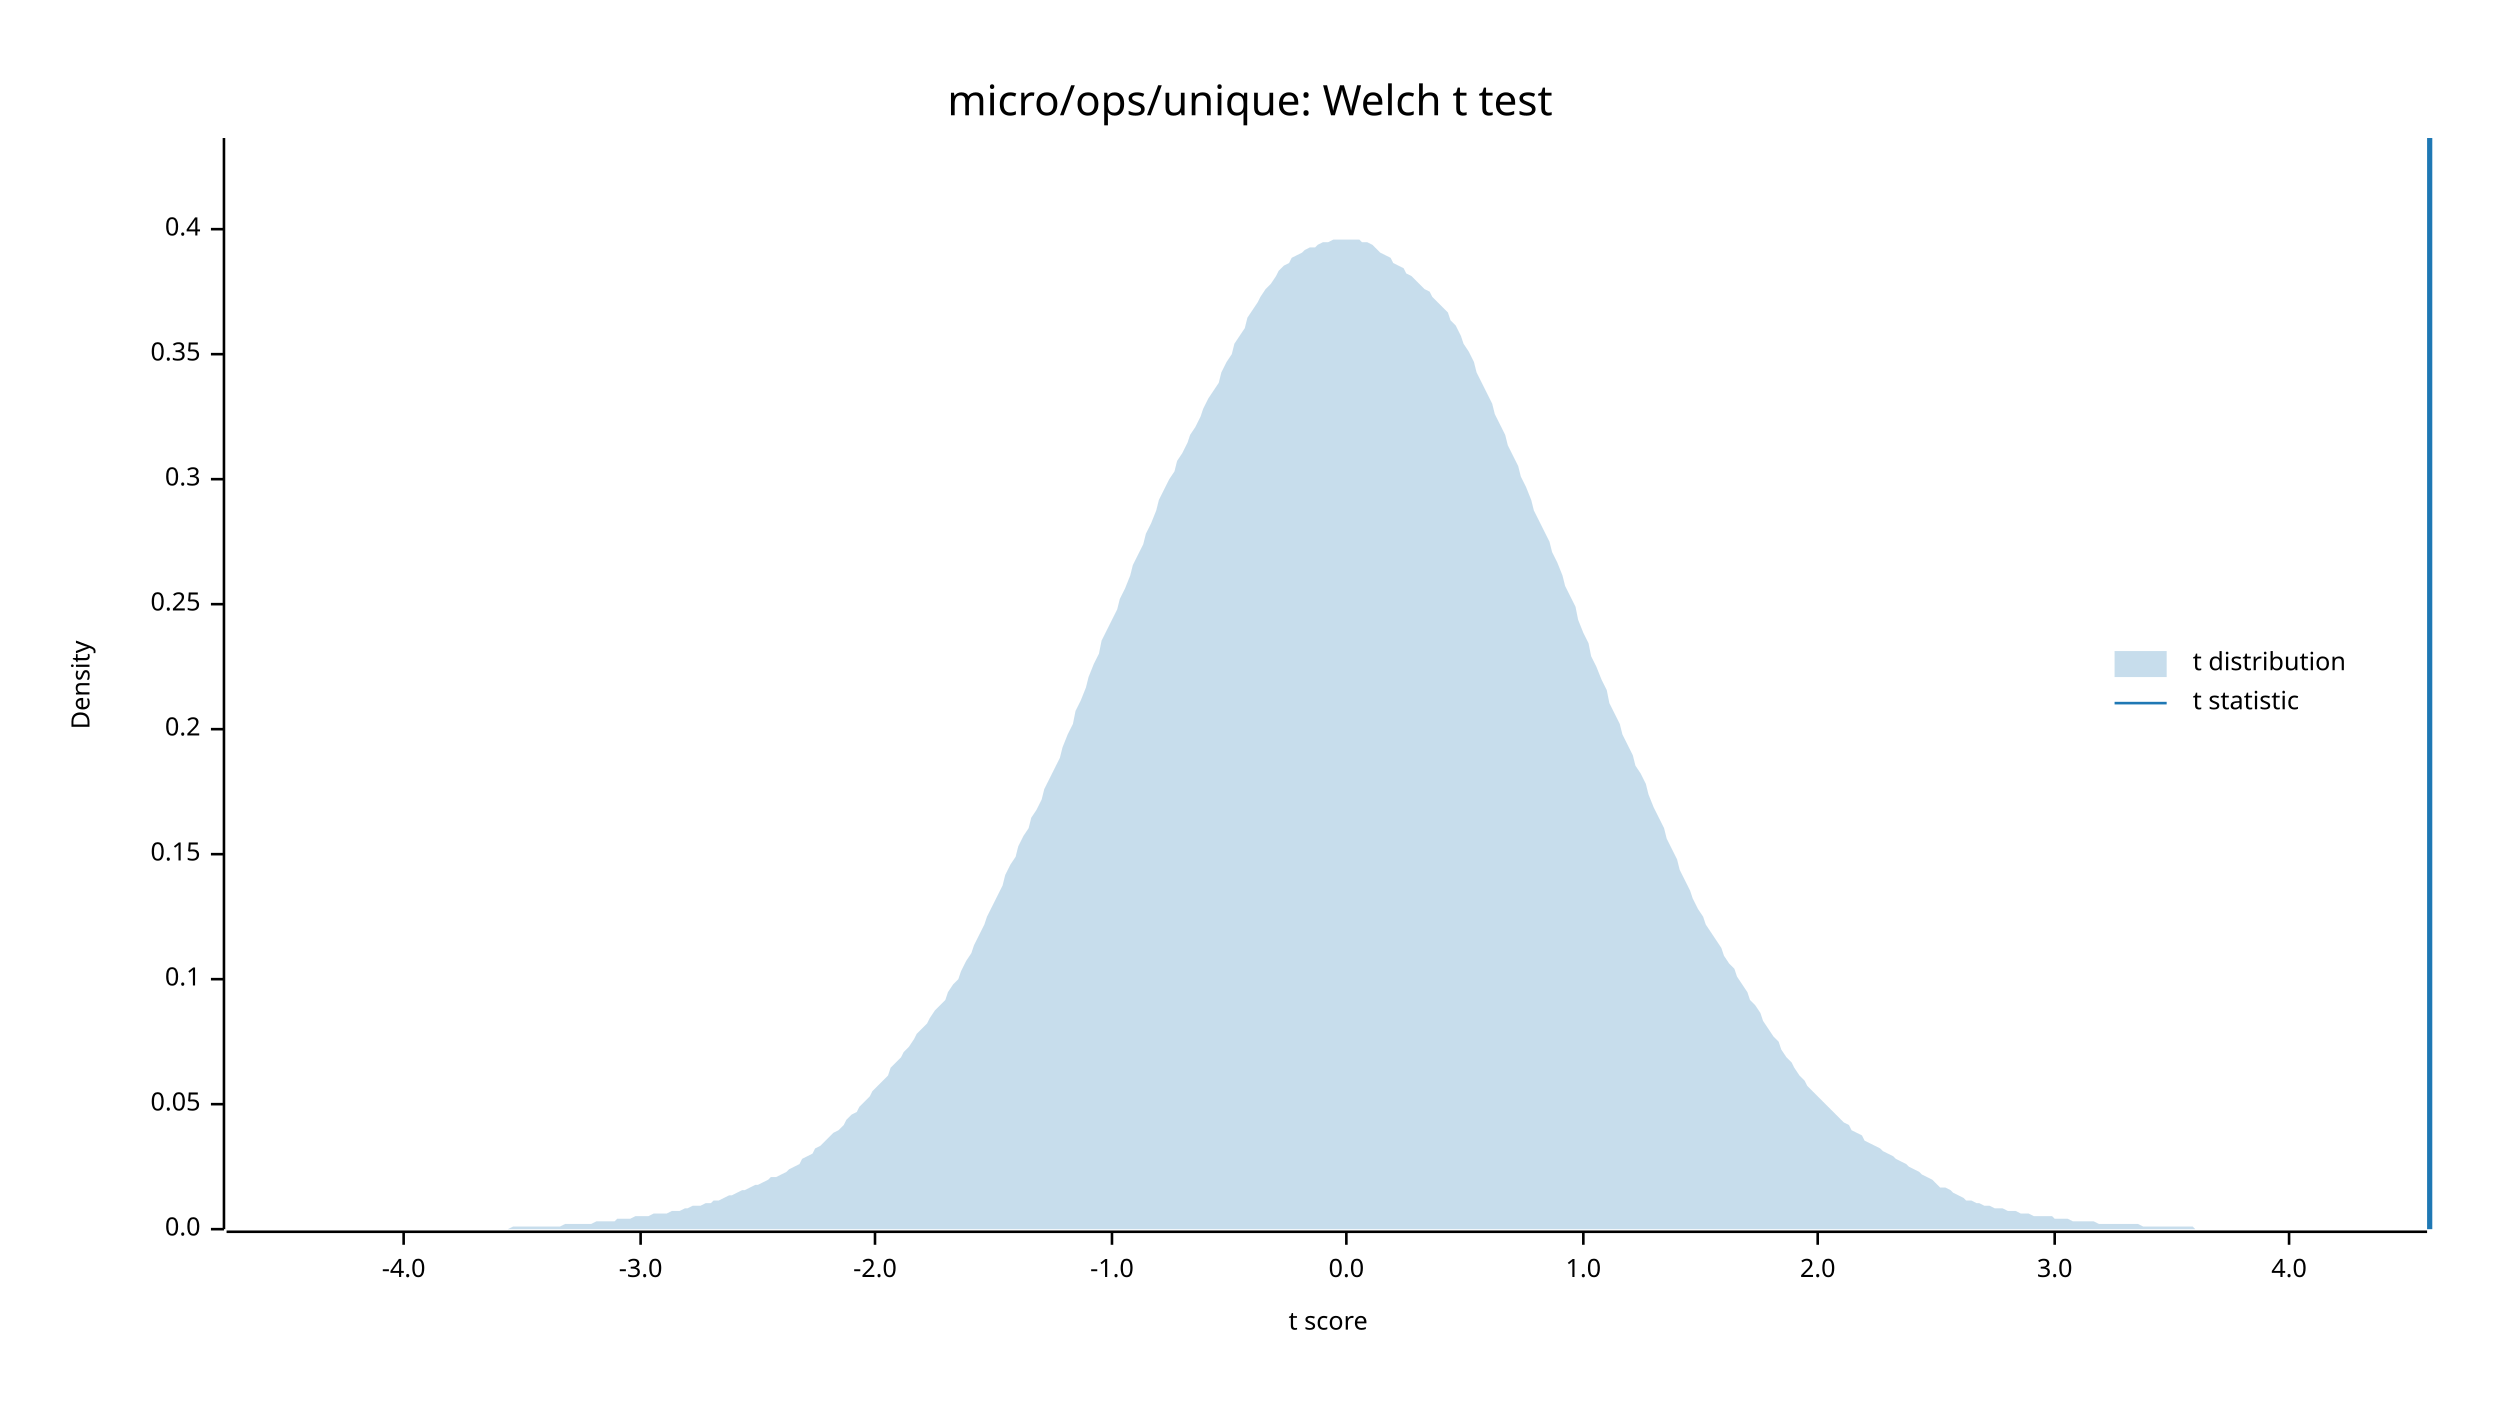
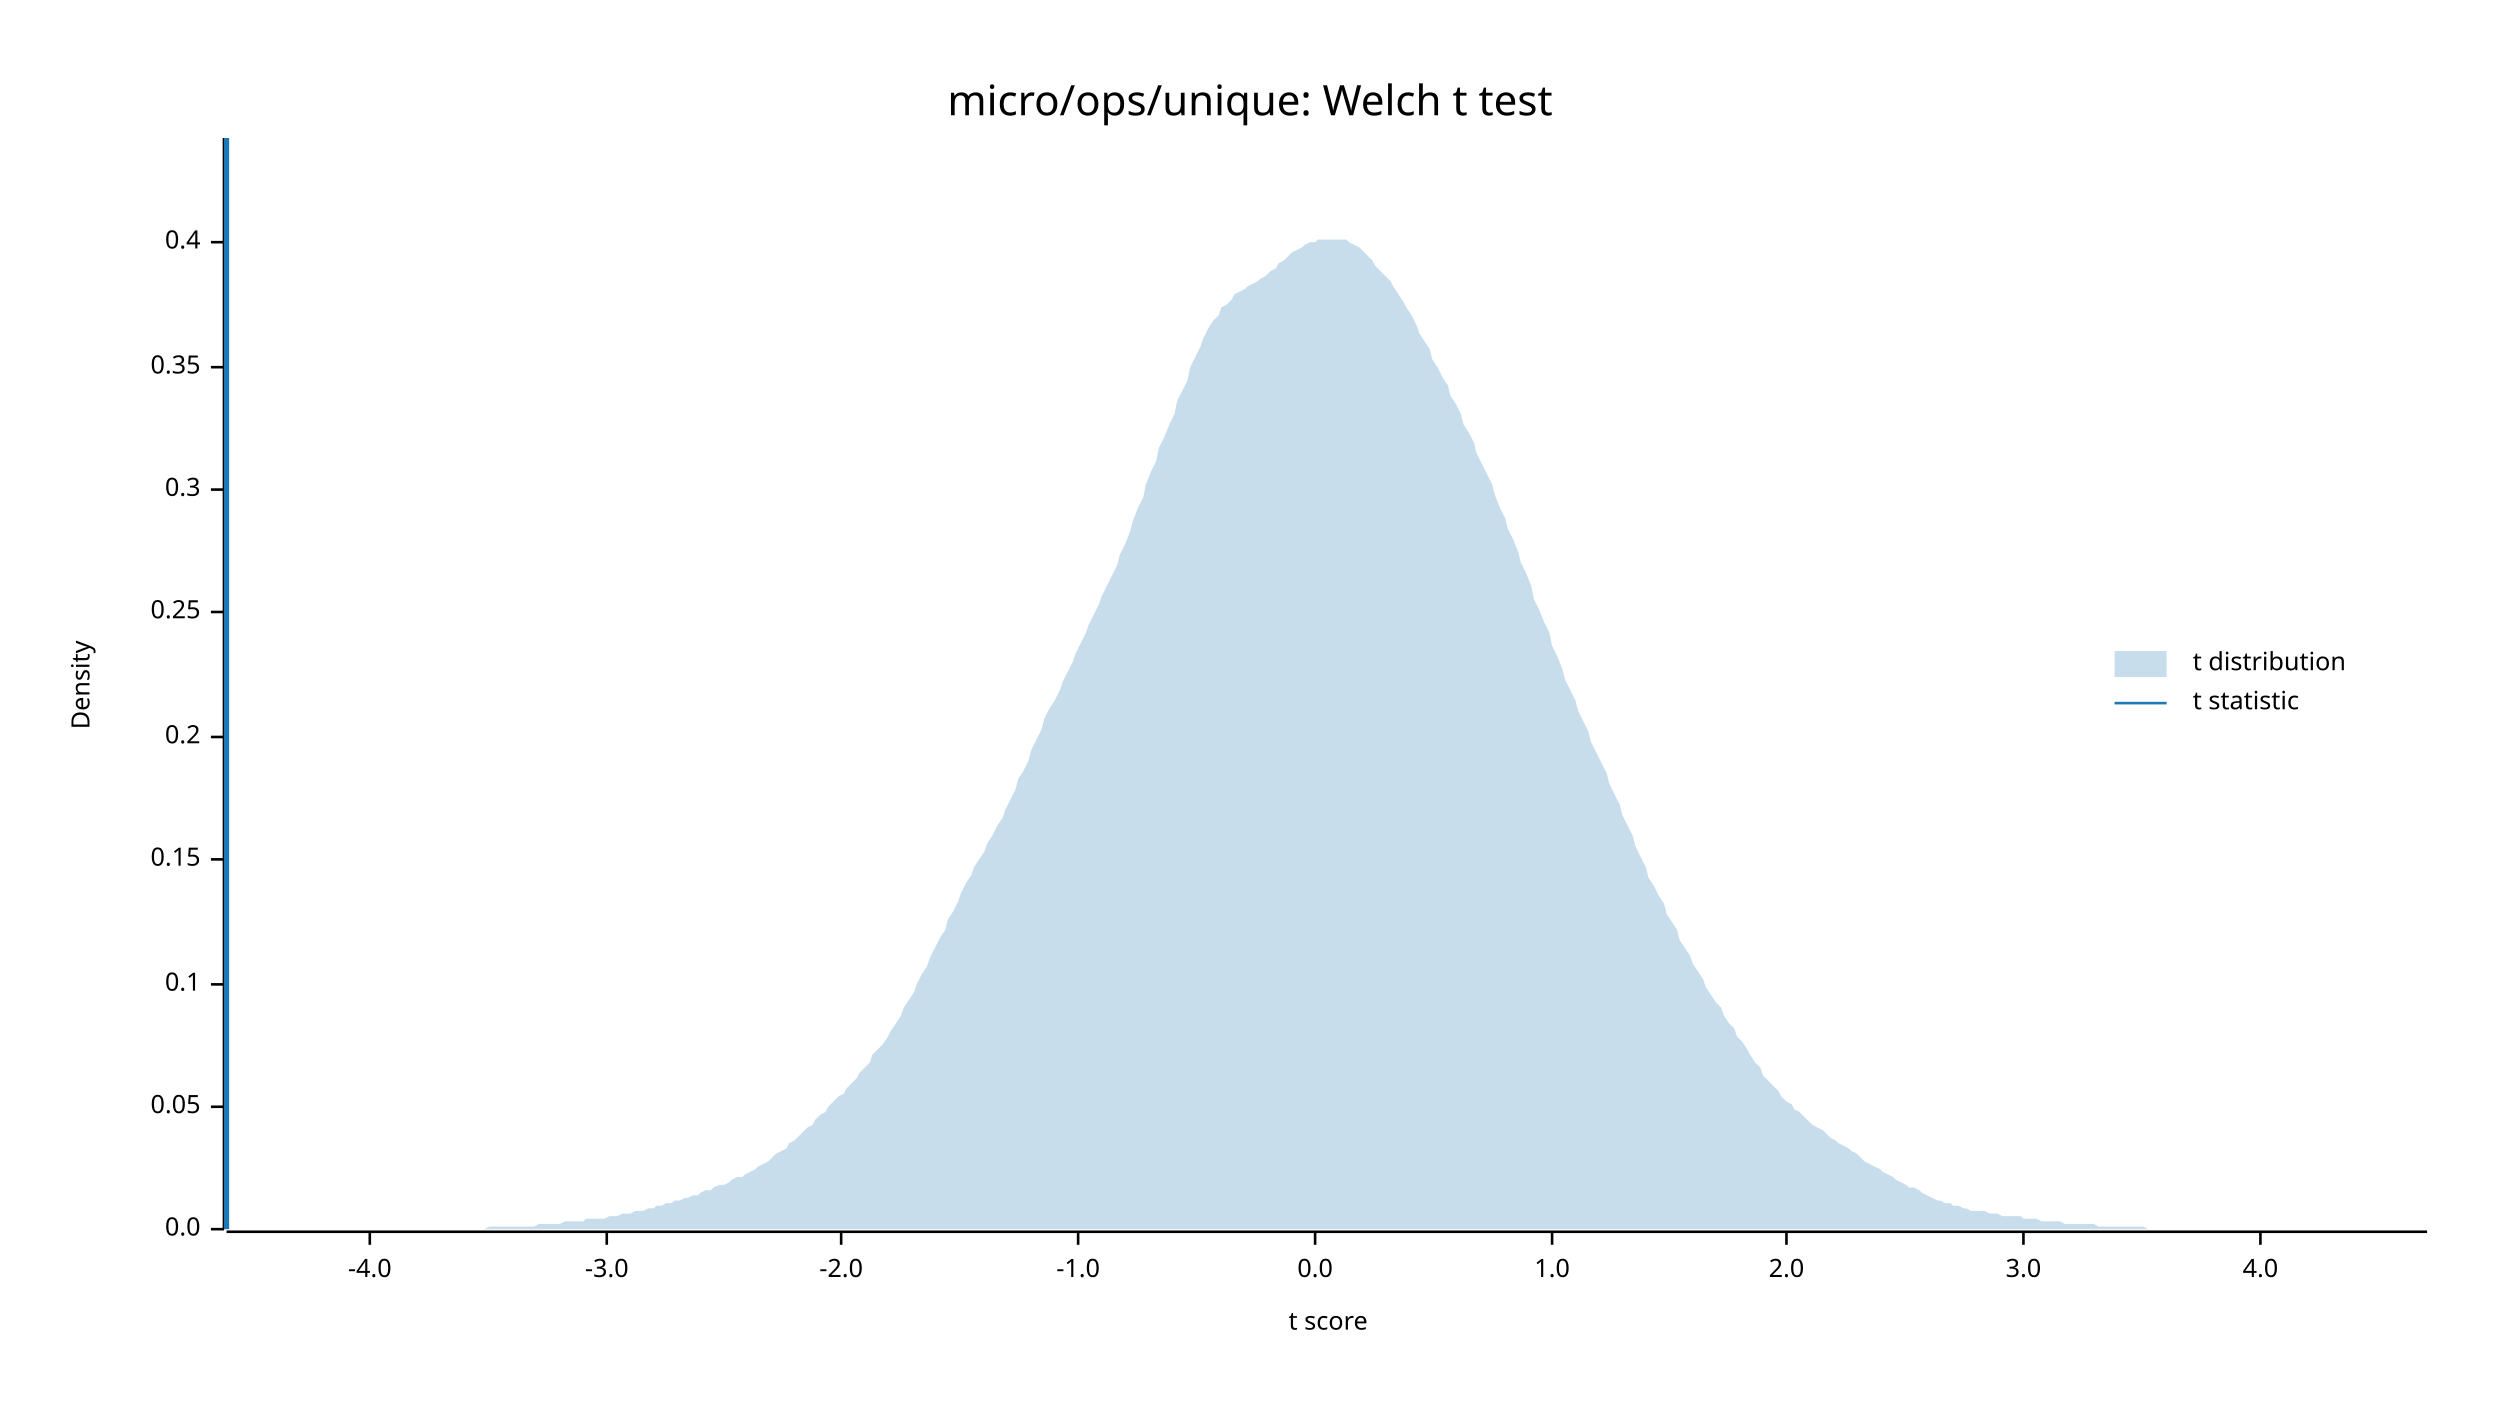
<svg xmlns="http://www.w3.org/2000/svg" width="960" height="540" viewBox="0 0 960 540">
  <text x="480" y="32" dy="0.76em" text-anchor="middle" font-family="sans-serif" font-size="16.129" opacity="1" fill="#000000">
micro/ops/unique: Welch t test
</text>
  <text x="27" y="263" dy="0.76em" text-anchor="middle" font-family="sans-serif" font-size="9.677" opacity="1" fill="#000000" transform="rotate(270, 27, 263)">
Density
</text>
  <text x="510" y="513" dy="-0.5ex" text-anchor="middle" font-family="sans-serif" font-size="9.677" opacity="1" fill="#000000">
t score
</text>
  <polyline fill="none" opacity="1" stroke="#000000" stroke-width="1" points="86,53 86,472 " />
  <text x="77" y="472" dy="0.5ex" text-anchor="end" font-family="sans-serif" font-size="9.677" opacity="1" fill="#000000">
0.0
</text>
  <polyline fill="none" opacity="1" stroke="#000000" stroke-width="1" points="81,472 86,472 " />
-   <text x="77" y="424" dy="0.5ex" text-anchor="end" font-family="sans-serif" font-size="9.677" opacity="1" fill="#000000">
+   <text x="77" y="425" dy="0.5ex" text-anchor="end" font-family="sans-serif" font-size="9.677" opacity="1" fill="#000000">
0.05
</text>
-   <polyline fill="none" opacity="1" stroke="#000000" stroke-width="1" points="81,424 86,424 " />
-   <text x="77" y="376" dy="0.5ex" text-anchor="end" font-family="sans-serif" font-size="9.677" opacity="1" fill="#000000">
+   <polyline fill="none" opacity="1" stroke="#000000" stroke-width="1" points="81,425 86,425 " />
+   <text x="77" y="378" dy="0.5ex" text-anchor="end" font-family="sans-serif" font-size="9.677" opacity="1" fill="#000000">
0.1
</text>
-   <polyline fill="none" opacity="1" stroke="#000000" stroke-width="1" points="81,376 86,376 " />
-   <text x="77" y="328" dy="0.5ex" text-anchor="end" font-family="sans-serif" font-size="9.677" opacity="1" fill="#000000">
+   <polyline fill="none" opacity="1" stroke="#000000" stroke-width="1" points="81,378 86,378 " />
+   <text x="77" y="330" dy="0.5ex" text-anchor="end" font-family="sans-serif" font-size="9.677" opacity="1" fill="#000000">
0.15
</text>
-   <polyline fill="none" opacity="1" stroke="#000000" stroke-width="1" points="81,328 86,328 " />
-   <text x="77" y="280" dy="0.5ex" text-anchor="end" font-family="sans-serif" font-size="9.677" opacity="1" fill="#000000">
+   <polyline fill="none" opacity="1" stroke="#000000" stroke-width="1" points="81,330 86,330 " />
+   <text x="77" y="283" dy="0.5ex" text-anchor="end" font-family="sans-serif" font-size="9.677" opacity="1" fill="#000000">
0.2
</text>
-   <polyline fill="none" opacity="1" stroke="#000000" stroke-width="1" points="81,280 86,280 " />
-   <text x="77" y="232" dy="0.5ex" text-anchor="end" font-family="sans-serif" font-size="9.677" opacity="1" fill="#000000">
+   <polyline fill="none" opacity="1" stroke="#000000" stroke-width="1" points="81,283 86,283 " />
+   <text x="77" y="235" dy="0.5ex" text-anchor="end" font-family="sans-serif" font-size="9.677" opacity="1" fill="#000000">
0.25
</text>
-   <polyline fill="none" opacity="1" stroke="#000000" stroke-width="1" points="81,232 86,232 " />
-   <text x="77" y="184" dy="0.5ex" text-anchor="end" font-family="sans-serif" font-size="9.677" opacity="1" fill="#000000">
+   <polyline fill="none" opacity="1" stroke="#000000" stroke-width="1" points="81,235 86,235 " />
+   <text x="77" y="188" dy="0.5ex" text-anchor="end" font-family="sans-serif" font-size="9.677" opacity="1" fill="#000000">
0.3
</text>
-   <polyline fill="none" opacity="1" stroke="#000000" stroke-width="1" points="81,184 86,184 " />
-   <text x="77" y="136" dy="0.5ex" text-anchor="end" font-family="sans-serif" font-size="9.677" opacity="1" fill="#000000">
+   <polyline fill="none" opacity="1" stroke="#000000" stroke-width="1" points="81,188 86,188 " />
+   <text x="77" y="141" dy="0.5ex" text-anchor="end" font-family="sans-serif" font-size="9.677" opacity="1" fill="#000000">
0.35
</text>
-   <polyline fill="none" opacity="1" stroke="#000000" stroke-width="1" points="81,136 86,136 " />
-   <text x="77" y="88" dy="0.5ex" text-anchor="end" font-family="sans-serif" font-size="9.677" opacity="1" fill="#000000">
+   <polyline fill="none" opacity="1" stroke="#000000" stroke-width="1" points="81,141 86,141 " />
+   <text x="77" y="93" dy="0.5ex" text-anchor="end" font-family="sans-serif" font-size="9.677" opacity="1" fill="#000000">
0.4
</text>
-   <polyline fill="none" opacity="1" stroke="#000000" stroke-width="1" points="81,88 86,88 " />
+   <polyline fill="none" opacity="1" stroke="#000000" stroke-width="1" points="81,93 86,93 " />
  <polyline fill="none" opacity="1" stroke="#000000" stroke-width="1" points="87,473 932,473 " />
-   <text x="155" y="483" dy="0.76em" text-anchor="middle" font-family="sans-serif" font-size="9.677" opacity="1" fill="#000000">
+   <text x="142" y="483" dy="0.76em" text-anchor="middle" font-family="sans-serif" font-size="9.677" opacity="1" fill="#000000">
-4.0
</text>
-   <polyline fill="none" opacity="1" stroke="#000000" stroke-width="1" points="155,473 155,478 " />
-   <text x="246" y="483" dy="0.76em" text-anchor="middle" font-family="sans-serif" font-size="9.677" opacity="1" fill="#000000">
+   <polyline fill="none" opacity="1" stroke="#000000" stroke-width="1" points="142,473 142,478 " />
+   <text x="233" y="483" dy="0.76em" text-anchor="middle" font-family="sans-serif" font-size="9.677" opacity="1" fill="#000000">
-3.0
</text>
-   <polyline fill="none" opacity="1" stroke="#000000" stroke-width="1" points="246,473 246,478 " />
-   <text x="336" y="483" dy="0.76em" text-anchor="middle" font-family="sans-serif" font-size="9.677" opacity="1" fill="#000000">
+   <polyline fill="none" opacity="1" stroke="#000000" stroke-width="1" points="233,473 233,478 " />
+   <text x="323" y="483" dy="0.76em" text-anchor="middle" font-family="sans-serif" font-size="9.677" opacity="1" fill="#000000">
-2.0
</text>
-   <polyline fill="none" opacity="1" stroke="#000000" stroke-width="1" points="336,473 336,478 " />
-   <text x="427" y="483" dy="0.76em" text-anchor="middle" font-family="sans-serif" font-size="9.677" opacity="1" fill="#000000">
+   <polyline fill="none" opacity="1" stroke="#000000" stroke-width="1" points="323,473 323,478 " />
+   <text x="414" y="483" dy="0.76em" text-anchor="middle" font-family="sans-serif" font-size="9.677" opacity="1" fill="#000000">
-1.0
</text>
-   <polyline fill="none" opacity="1" stroke="#000000" stroke-width="1" points="427,473 427,478 " />
-   <text x="517" y="483" dy="0.76em" text-anchor="middle" font-family="sans-serif" font-size="9.677" opacity="1" fill="#000000">
+   <polyline fill="none" opacity="1" stroke="#000000" stroke-width="1" points="414,473 414,478 " />
+   <text x="505" y="483" dy="0.76em" text-anchor="middle" font-family="sans-serif" font-size="9.677" opacity="1" fill="#000000">
0.0
</text>
-   <polyline fill="none" opacity="1" stroke="#000000" stroke-width="1" points="517,473 517,478 " />
-   <text x="608" y="483" dy="0.76em" text-anchor="middle" font-family="sans-serif" font-size="9.677" opacity="1" fill="#000000">
+   <polyline fill="none" opacity="1" stroke="#000000" stroke-width="1" points="505,473 505,478 " />
+   <text x="596" y="483" dy="0.76em" text-anchor="middle" font-family="sans-serif" font-size="9.677" opacity="1" fill="#000000">
1.0
</text>
-   <polyline fill="none" opacity="1" stroke="#000000" stroke-width="1" points="608,473 608,478 " />
-   <text x="698" y="483" dy="0.76em" text-anchor="middle" font-family="sans-serif" font-size="9.677" opacity="1" fill="#000000">
+   <polyline fill="none" opacity="1" stroke="#000000" stroke-width="1" points="596,473 596,478 " />
+   <text x="686" y="483" dy="0.76em" text-anchor="middle" font-family="sans-serif" font-size="9.677" opacity="1" fill="#000000">
2.0
</text>
-   <polyline fill="none" opacity="1" stroke="#000000" stroke-width="1" points="698,473 698,478 " />
-   <text x="789" y="483" dy="0.76em" text-anchor="middle" font-family="sans-serif" font-size="9.677" opacity="1" fill="#000000">
+   <polyline fill="none" opacity="1" stroke="#000000" stroke-width="1" points="686,473 686,478 " />
+   <text x="777" y="483" dy="0.76em" text-anchor="middle" font-family="sans-serif" font-size="9.677" opacity="1" fill="#000000">
3.0
</text>
-   <polyline fill="none" opacity="1" stroke="#000000" stroke-width="1" points="789,473 789,478 " />
-   <text x="879" y="483" dy="0.76em" text-anchor="middle" font-family="sans-serif" font-size="9.677" opacity="1" fill="#000000">
+   <polyline fill="none" opacity="1" stroke="#000000" stroke-width="1" points="777,473 777,478 " />
+   <text x="868" y="483" dy="0.76em" text-anchor="middle" font-family="sans-serif" font-size="9.677" opacity="1" fill="#000000">
4.0
</text>
-   <polyline fill="none" opacity="1" stroke="#000000" stroke-width="1" points="879,473 879,478 " />
-   <polygon opacity="0.25" fill="#1F78B4" points="87,472 88,472 90,472 92,472 93,472 95,472 97,472 98,472 100,472 102,472 103,472 105,472 107,472 109,472 110,472 112,472 114,472 115,472 117,472 119,472 120,472 122,472 124,472 125,472 127,472 129,472 131,472 132,472 134,472 136,472 137,472 139,472 141,472 142,472 144,472 146,472 147,472 149,472 151,472 153,472 154,472 156,472 158,472 159,472 161,472 163,472 164,472 166,472 168,472 169,472 171,472 173,472 175,472 176,472 178,472 180,472 181,472 183,472 185,472 186,472 188,472 190,472 191,472 193,472 195,472 197,471 198,471 200,471 202,471 203,471 205,471 207,471 208,471 210,471 212,471 214,471 215,471 217,470 219,470 220,470 222,470 224,470 225,470 227,470 229,469 230,469 232,469 234,469 236,469 237,468 239,468 241,468 242,468 244,467 246,467 247,467 249,467 251,466 252,466 254,466 256,466 258,465 259,465 261,465 263,464 264,464 266,463 268,463 269,463 271,462 273,462 274,461 276,461 278,460 280,459 281,459 283,458 285,457 286,457 288,456 290,455 291,455 293,454 295,453 296,452 298,452 300,451 302,450 303,449 305,448 307,447 308,445 310,444 312,443 313,441 315,440 317,438 318,437 320,435 322,434 324,432 325,430 327,428 329,427 330,425 332,423 334,421 335,419 337,417 339,415 341,413 342,410 344,408 346,406 347,404 349,402 351,399 352,397 354,395 356,393 357,391 359,388 361,386 363,384 364,381 366,378 368,376 369,373 371,369 373,366 374,363 376,359 378,355 379,352 381,348 383,344 385,340 386,336 388,332 390,329 391,325 393,321 395,318 396,314 398,311 400,307 401,303 403,299 405,295 407,291 408,287 410,282 412,278 413,273 415,269 417,264 418,260 420,255 422,251 423,246 425,242 427,238 429,234 430,230 432,226 434,221 435,217 437,213 439,209 440,205 442,201 444,196 445,192 447,188 449,184 451,181 452,177 454,174 456,170 457,167 459,164 461,160 462,157 464,153 466,150 468,147 469,143 471,139 473,136 474,132 476,129 478,126 479,122 481,119 483,116 484,114 486,111 488,109 490,106 491,104 493,102 495,101 496,99 498,98 500,97 501,96 503,95 505,95 506,94 508,93 510,93 512,92 513,92 515,92 517,92 518,92 520,92 522,92 523,93 525,93 527,94 528,95 530,97 532,98 534,99 535,101 537,102 539,103 540,105 542,106 544,108 545,109 547,111 549,112 550,114 552,116 554,118 556,120 557,123 559,125 561,129 562,132 564,135 566,139 567,143 569,147 571,151 573,155 574,159 576,163 578,167 579,171 581,175 583,179 584,183 586,187 588,192 589,196 591,200 593,204 595,208 596,212 598,216 600,221 601,225 603,229 605,233 606,238 608,243 610,247 611,252 613,256 615,261 617,265 618,270 620,274 622,278 623,282 625,286 627,290 628,294 630,297 632,301 633,305 635,310 637,314 639,318 640,322 642,326 644,330 645,334 647,338 649,342 650,345 652,349 654,352 655,355 657,358 659,361 661,364 662,367 664,370 666,372 667,375 669,378 671,381 672,384 674,386 676,389 677,392 679,395 681,398 683,400 684,403 686,406 688,408 689,410 691,413 693,415 694,417 696,419 698,421 700,423 701,424 703,426 705,428 706,429 708,431 710,432 711,434 713,435 715,436 716,438 718,439 720,440 722,441 723,442 725,443 727,444 728,445 730,446 732,447 733,448 735,449 737,450 738,451 740,452 742,453 744,455 745,456 747,456 749,457 750,458 752,459 754,460 755,461 757,461 759,462 760,462 762,463 764,463 766,464 767,464 769,464 771,465 772,465 774,465 776,466 777,466 779,466 781,467 782,467 784,467 786,467 788,467 789,468 791,468 793,468 794,468 796,469 798,469 799,469 801,469 803,469 804,469 806,470 808,470 810,470 811,470 813,470 815,470 816,470 818,470 820,470 821,470 823,471 825,471 827,471 828,471 830,471 832,471 833,471 835,471 837,471 838,471 840,471 842,471 843,472 845,472 847,472 849,472 850,472 852,472 854,472 855,472 857,472 859,472 860,472 862,472 864,472 865,472 867,472 869,472 871,472 872,472 874,472 876,472 877,472 879,472 881,472 882,472 884,472 886,472 887,472 889,472 891,472 893,472 894,472 896,472 898,472 899,472 901,472 903,472 904,472 906,472 908,472 909,472 911,472 913,472 915,472 916,472 918,472 920,472 921,472 923,472 925,472 926,472 928,472 930,472 932,472 932,472 87,472 " />
-   <polyline fill="none" opacity="1" stroke="#1F78B4" stroke-width="2" points="933,472 933,53 " />
+   <polyline fill="none" opacity="1" stroke="#000000" stroke-width="1" points="868,473 868,478 " />
+   <polygon opacity="0.25" fill="#1F78B4" points="87,472 88,472 90,472 92,472 93,472 95,472 97,472 98,472 100,472 102,472 103,472 105,472 107,472 109,472 110,472 112,472 114,472 115,472 117,472 119,472 120,472 122,472 124,472 125,472 127,472 129,472 131,472 132,472 134,472 136,472 137,472 139,472 141,472 142,472 144,472 146,472 147,472 149,472 151,472 153,472 154,472 156,472 158,472 159,472 161,472 163,472 164,472 166,472 168,472 169,472 171,472 173,472 175,472 176,472 178,472 180,472 181,472 183,472 185,472 186,472 188,471 190,471 191,471 193,471 195,471 197,471 198,471 200,471 202,471 203,471 205,471 207,470 208,470 210,470 212,470 214,470 215,470 217,469 219,469 220,469 222,469 224,469 225,468 227,468 229,468 230,468 232,468 234,467 236,467 237,467 239,466 241,466 242,466 244,465 246,465 247,465 249,464 251,464 252,463 254,463 256,462 258,462 259,461 261,461 263,460 264,460 266,459 268,459 269,458 271,457 273,457 274,456 276,455 278,455 280,454 281,453 283,452 285,452 286,451 288,450 290,449 291,448 293,447 295,446 296,445 298,443 300,442 302,441 303,439 305,438 307,436 308,435 310,433 312,432 313,430 315,428 317,427 318,425 320,423 322,421 324,420 325,418 327,416 329,414 330,412 332,410 334,408 335,405 337,403 339,401 341,398 342,396 344,393 346,390 347,387 349,384 351,381 352,378 354,374 356,371 357,368 359,364 361,360 363,357 364,353 366,350 368,346 369,343 371,339 373,336 374,333 376,330 378,327 379,324 381,321 383,317 385,314 386,311 388,307 390,303 391,299 393,296 395,292 396,288 398,284 400,280 401,276 403,272 405,269 407,265 408,262 410,258 412,254 413,251 415,247 417,243 418,240 420,236 422,232 423,229 425,225 427,221 429,217 430,213 432,209 434,204 435,200 437,195 439,191 440,186 442,181 444,177 445,172 447,168 449,163 451,159 452,154 454,150 456,146 457,141 459,137 461,133 462,130 464,126 466,123 468,121 469,118 471,117 473,115 474,113 476,112 478,111 479,110 481,109 483,108 484,107 486,106 488,104 490,103 491,101 493,100 495,98 496,97 498,96 500,95 501,94 503,93 505,93 506,92 508,92 510,92 512,92 513,92 515,92 517,92 518,93 520,94 522,95 523,96 525,98 527,100 528,102 530,104 532,106 534,108 535,110 537,113 539,116 540,118 542,121 544,125 545,128 547,131 549,134 550,138 552,141 554,145 556,148 557,152 559,155 561,159 562,163 564,166 566,170 567,174 569,178 571,182 573,186 574,190 576,195 578,199 579,203 581,207 583,212 584,216 586,220 588,225 589,230 591,234 593,239 595,243 596,248 598,252 600,257 601,261 603,265 605,269 606,273 608,277 610,281 611,285 613,289 615,293 617,297 618,301 620,305 622,309 623,313 625,317 627,321 628,325 630,329 632,333 633,337 635,340 637,344 639,347 640,351 642,354 644,357 645,361 647,364 649,367 650,370 652,373 654,376 655,379 657,382 659,385 661,387 662,390 664,393 666,395 667,398 669,400 671,403 672,405 674,408 676,410 677,413 679,415 681,417 683,419 684,421 686,423 688,424 689,426 691,427 693,429 694,430 696,432 698,433 700,434 701,435 703,437 705,438 706,439 708,440 710,441 711,442 713,443 715,445 716,446 718,447 720,448 722,449 723,450 725,451 727,452 728,453 730,454 732,455 733,456 735,456 737,457 738,458 740,459 742,460 744,461 745,461 747,462 749,462 750,463 752,463 754,464 755,464 757,465 759,465 760,465 762,465 764,466 766,466 767,466 769,467 771,467 772,467 774,467 776,467 777,468 779,468 781,468 782,468 784,469 786,469 788,469 789,469 791,469 793,470 794,470 796,470 798,470 799,470 801,470 803,470 804,470 806,471 808,471 810,471 811,471 813,471 815,471 816,471 818,471 820,471 821,471 823,471 825,472 827,472 828,472 830,472 832,472 833,472 835,472 837,472 838,472 840,472 842,472 843,472 845,472 847,472 849,472 850,472 852,472 854,472 855,472 857,472 859,472 860,472 862,472 864,472 865,472 867,472 869,472 871,472 872,472 874,472 876,472 877,472 879,472 881,472 882,472 884,472 886,472 887,472 889,472 891,472 893,472 894,472 896,472 898,472 899,472 901,472 903,472 904,472 906,472 908,472 909,472 911,472 913,472 915,472 916,472 918,472 920,472 921,472 923,472 925,472 926,472 928,472 930,472 932,472 932,472 87,472 " />
+   <polyline fill="none" opacity="1" stroke="#1F78B4" stroke-width="2" points="87,472 87,53 " />
  <text x="842" y="250" dy="0.76em" text-anchor="start" font-family="sans-serif" font-size="9.677" opacity="1" fill="#000000">
t distribution
</text>
  <text x="842" y="265" dy="0.76em" text-anchor="start" font-family="sans-serif" font-size="9.677" opacity="1" fill="#000000">
t statistic
</text>
  <rect x="812" y="250" width="20" height="10" opacity="0.25" fill="#1F78B4" stroke="none" />
  <polyline fill="none" opacity="1" stroke="#1F78B4" stroke-width="1" points="812,270 832,270 " />
</svg>
